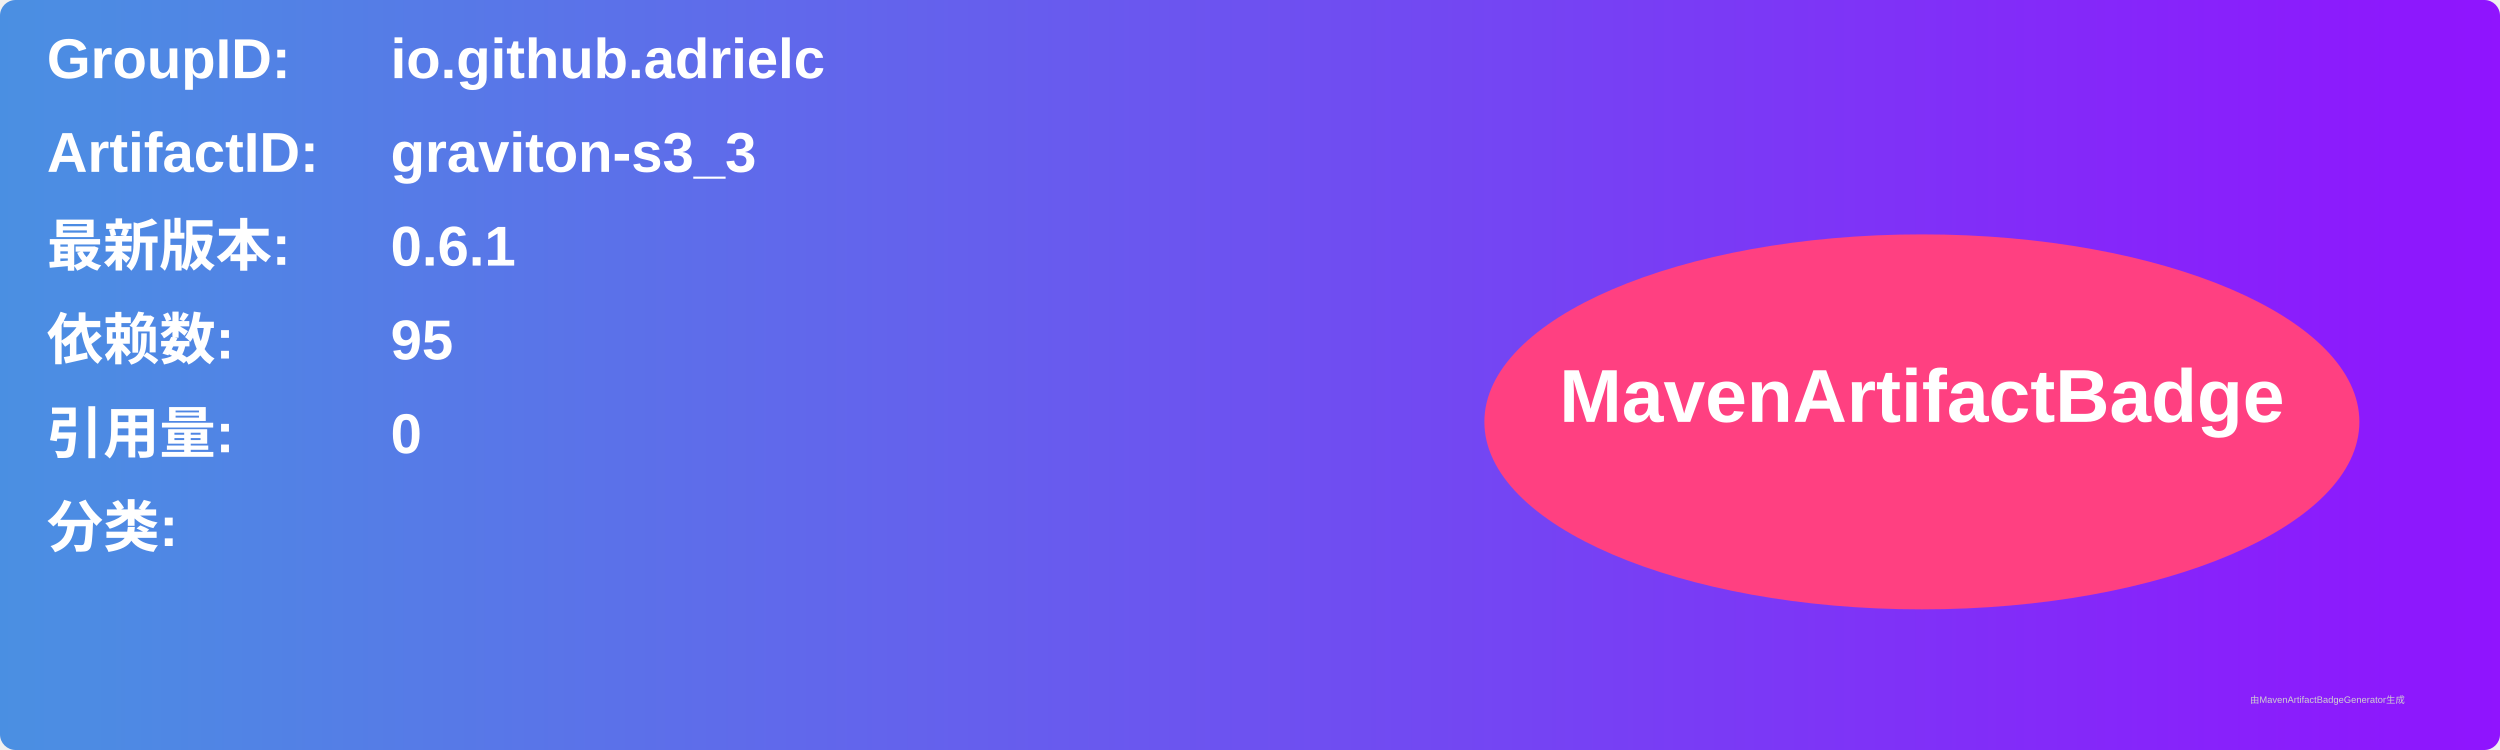
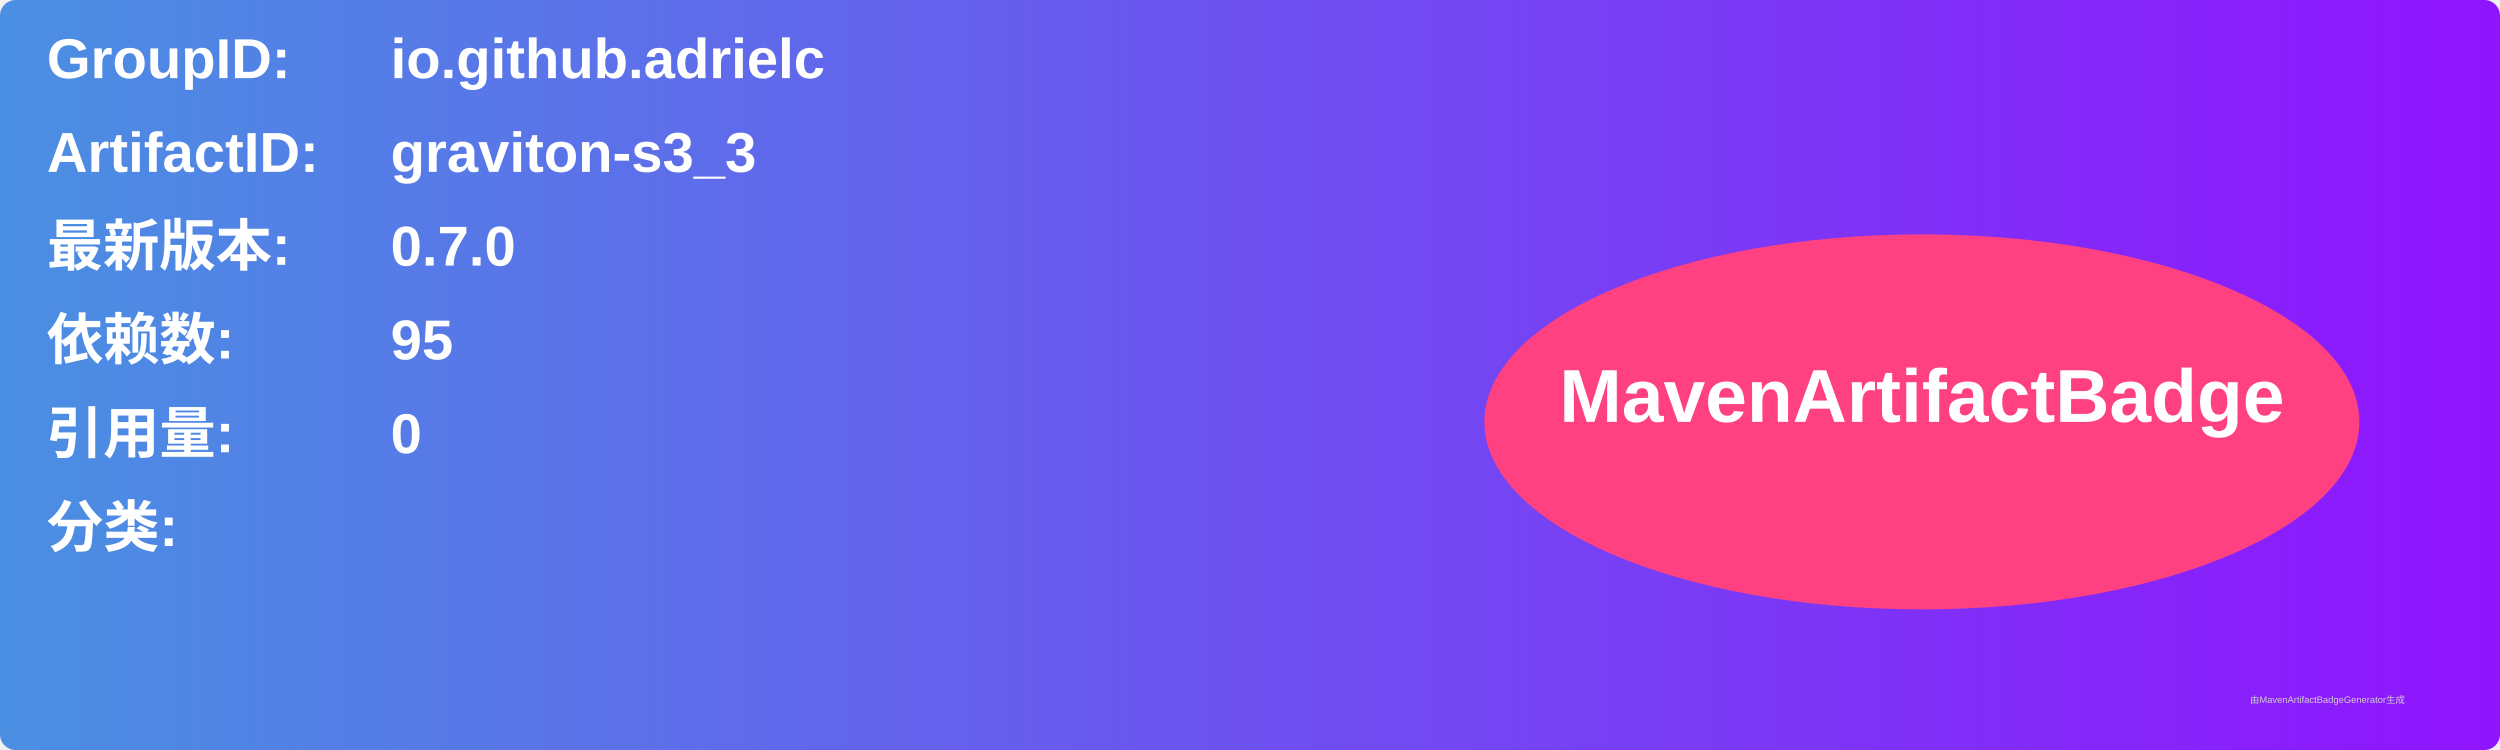
<svg xmlns="http://www.w3.org/2000/svg" width="800" height="240" viewBox="0 0 800 240">
  <linearGradient id="grad" x1="0%" y1="0%" x2="100%" y2="0%">
    <stop offset="0%" stop-color="#4a90e2" />
    <stop offset="100%" stop-color="#9013fe" />
  </linearGradient>
  <rect width="100%" height="100%" rx="5" ry="5" fill="url(#grad)" />
  <g transform="translate(15, 15)">
    <text x="0" y="10" font-family="Arial" font-size="18" fill="white" font-weight="bold" width="260">GroupID:</text>
    <text x="110" y="10" font-family="Arial" font-size="18" fill="white" font-weight="bold" width="460">io.github.adrielc</text>
    <text x="0" y="40" font-family="Arial" font-size="18" fill="white" font-weight="bold" width="260">ArtifactID:</text>
    <text x="110" y="40" font-family="Arial" font-size="18" fill="white" font-weight="bold" width="460">graviton-s3_3</text>
    <text x="0" y="70" font-family="Arial" font-size="18" fill="white" font-weight="bold">最新版本:</text>
    <text x="110" y="70" font-family="Arial" font-size="18" fill="white" font-weight="bold">
-       <tspan font-weight="bold">0.6.1</tspan>
+       <tspan font-weight="bold">0.7.0</tspan>
    </text>
    <text x="0" y="100" font-family="Arial" font-size="18" fill="white" font-weight="bold">依赖数: </text>
    <text x="110" y="100" font-family="Arial" font-size="18" fill="white">
      <tspan font-weight="bold">95</tspan>
    </text>
    <text x="0" y="130" font-family="Arial" font-size="18" fill="white" font-weight="bold">引用量: </text>
    <text x="110" y="130" font-family="Arial" font-size="18" fill="white">
      <tspan font-weight="bold">0</tspan>
    </text>
    <text x="0" y="160" font-family="Arial" font-size="18" fill="white" font-weight="bold">分类:</text>
    <text x="10" y="190" font-family="Arial" font-size="10" fill="white">
      <tspan font-weight="bold" />
    </text>
    <ellipse cx="600" cy="120" rx="140" ry="60" fill="#ff4081" />
    <text x="600" y="120" text-anchor="middle" font-family="Arial" font-size="24" fill="white" font-weight="bold">MavenArtifactBadge</text>
  </g>
  <text x="720" y="225" font-family="Arial" font-size="3" fill="#d0d0d0">由MavenArtifactBadgeGenerator生成</text>
</svg>
